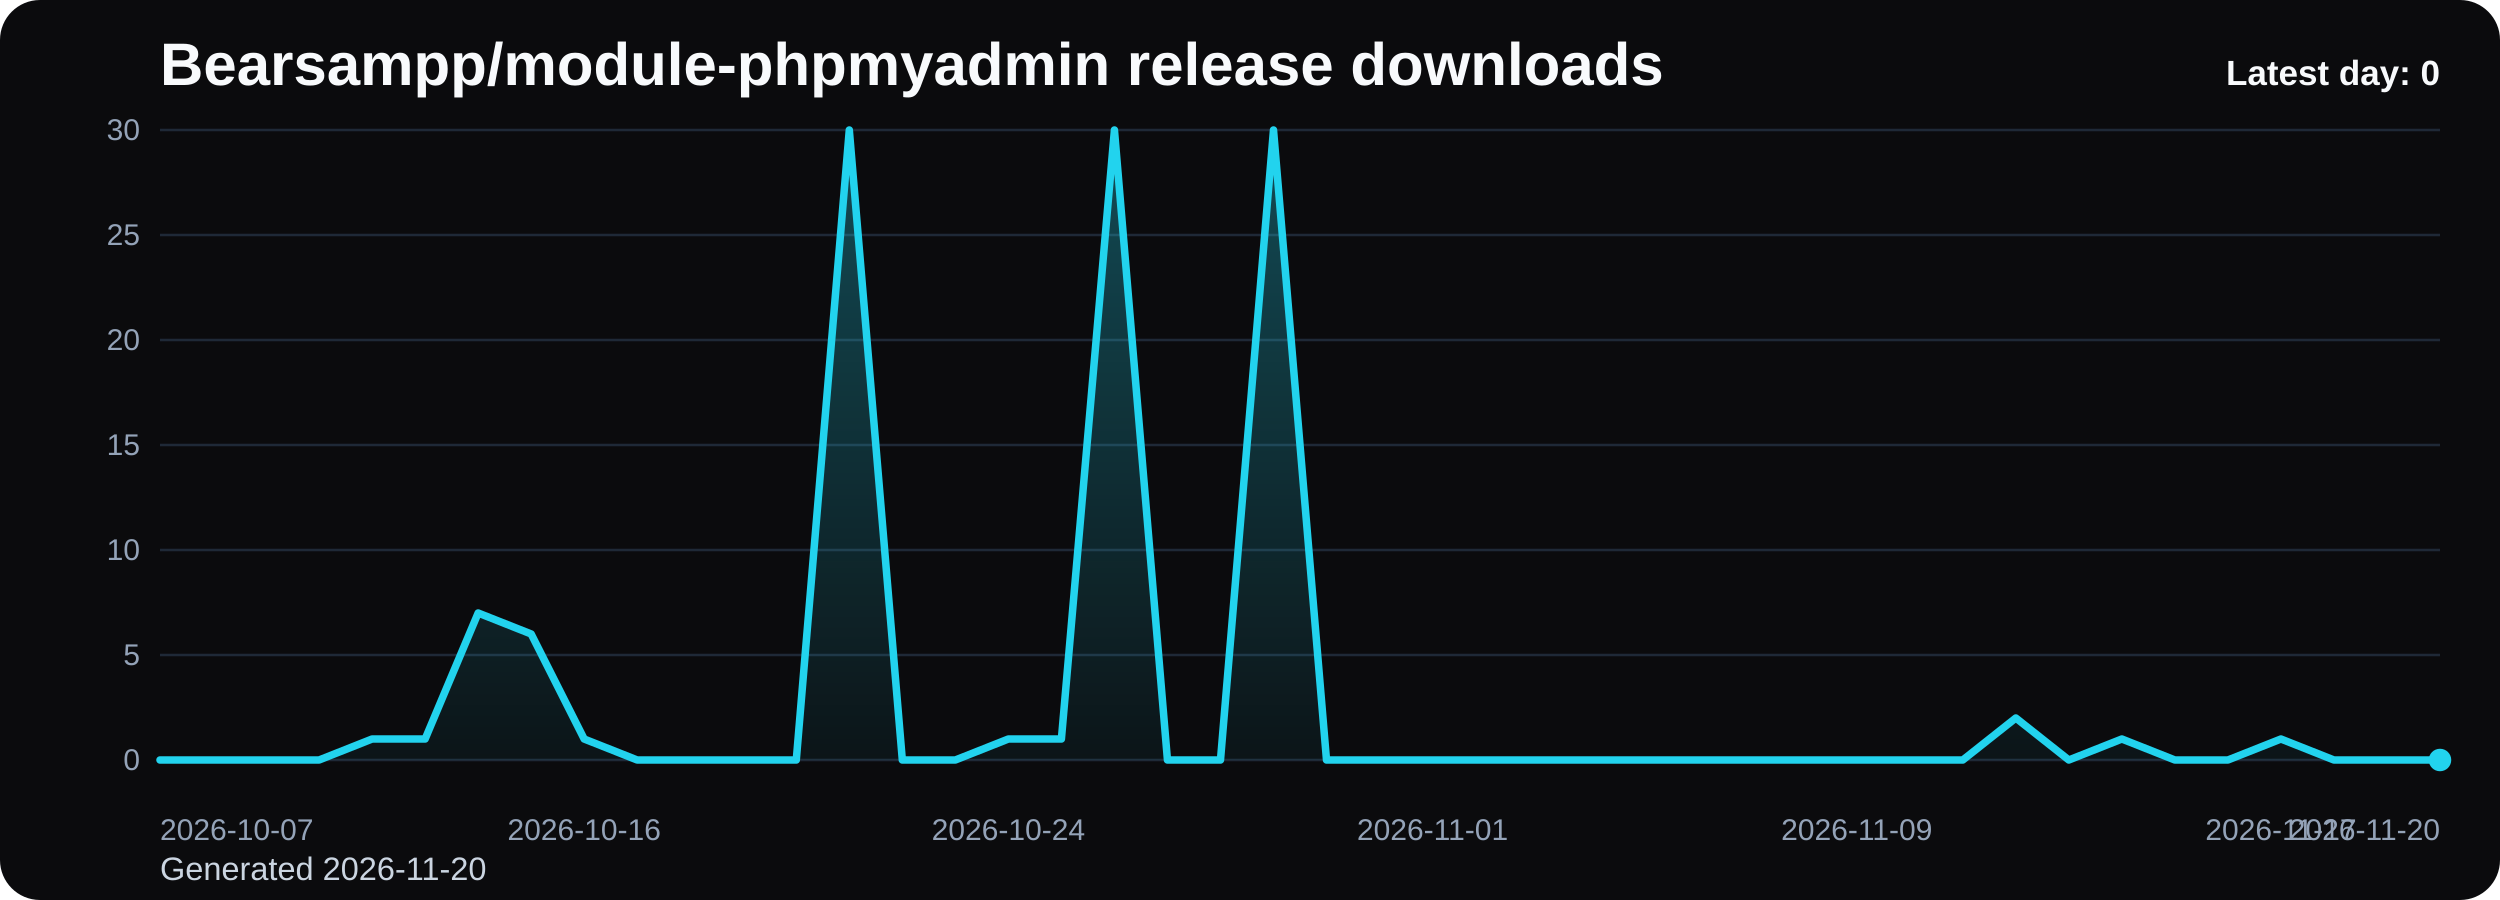
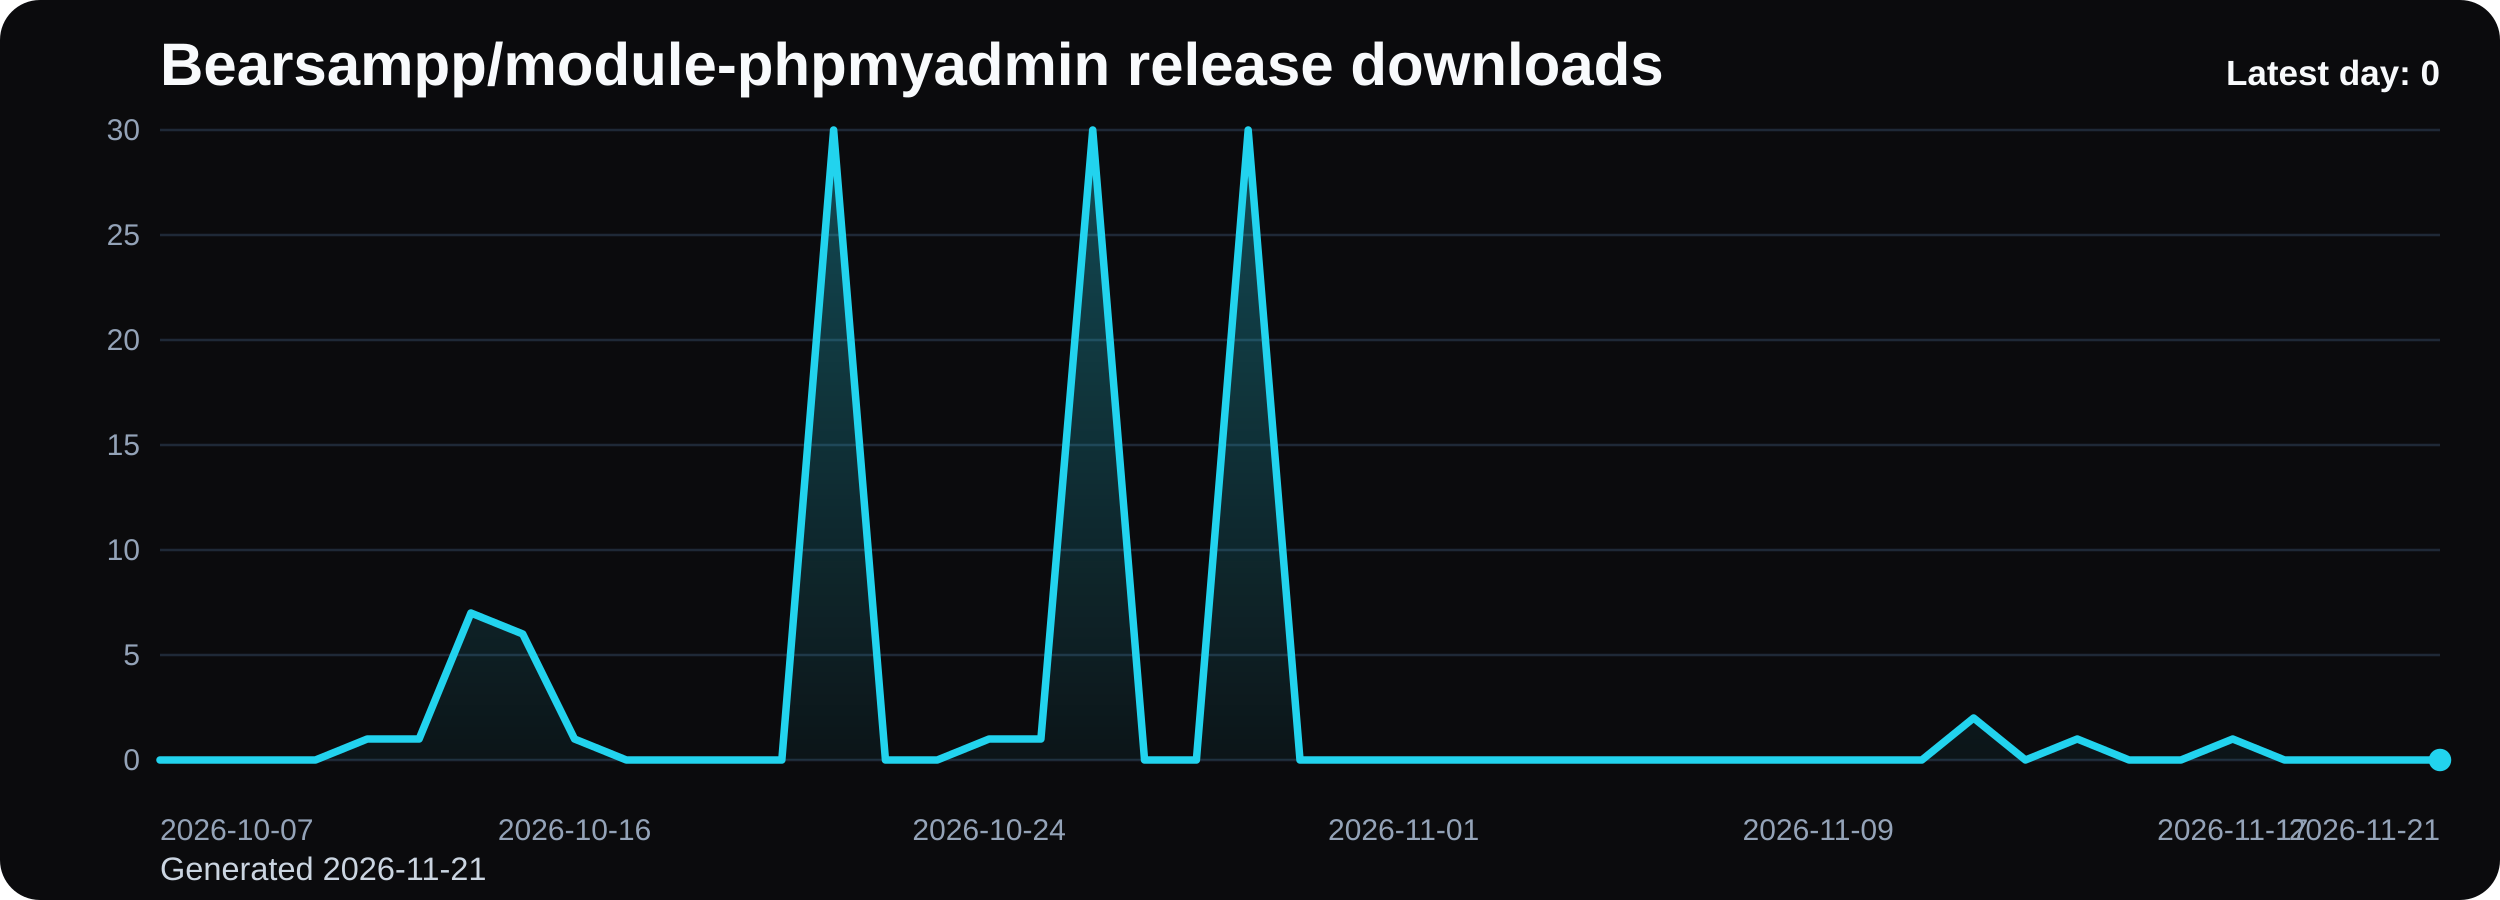
<svg xmlns="http://www.w3.org/2000/svg" viewBox="0 0 1000 360" role="img" aria-label="Bearsampp/module-phpmyadmin release downloads chart">
  <defs>
    <linearGradient id="fill-daily-black" x1="0" y1="0" x2="0" y2="1">
      <stop offset="0%" stop-color="#22d3ee" stop-opacity="0.32" />
      <stop offset="100%" stop-color="#22d3ee" stop-opacity="0.05" />
    </linearGradient>
    <style>
      .bg { fill: #0b0b0d; }
      .title { font: 700 24px Arial, sans-serif; fill: #f8fafc; }
      .sub { font: 400 13px Arial, sans-serif; fill: #cbd5e1; }
      .grid { stroke: #1f2937; stroke-width: 1; }
      .axis { font: 400 12px Arial, sans-serif; fill: #94a3b8; }
      .line { fill: none; stroke: #22d3ee; stroke-width: 3; stroke-linecap: round; stroke-linejoin: round; }
      .dot { fill: #22d3ee; }
      .value { font: 600 11px Arial, sans-serif; fill: #cbd5e1; }
      .latest { font: 700 14px Arial, sans-serif; fill: #f8fafc; }
    </style>
  </defs>
  <rect class="bg" x="0" y="0" width="1000" height="360" rx="16" />
  <text class="title" x="64" y="34">Bearsampp/module-phpmyadmin release downloads</text>
-   <text class="sub" x="64" y="352">Generated 2026-11-20</text>
+   <text class="sub" x="64" y="352">Generated 2026-11-21</text>
  <line x1="64" y1="52.00" x2="976" y2="52.00" class="grid" />
  <text x="56" y="56.00" text-anchor="end" class="axis">30</text>
  <line x1="64" y1="94.00" x2="976" y2="94.00" class="grid" />
  <text x="56" y="98.00" text-anchor="end" class="axis">25</text>
  <line x1="64" y1="136.00" x2="976" y2="136.00" class="grid" />
  <text x="56" y="140.00" text-anchor="end" class="axis">20</text>
  <line x1="64" y1="178.00" x2="976" y2="178.00" class="grid" />
  <text x="56" y="182.00" text-anchor="end" class="axis">15</text>
  <line x1="64" y1="220.00" x2="976" y2="220.00" class="grid" />
  <text x="56" y="224.00" text-anchor="end" class="axis">10</text>
  <line x1="64" y1="262.00" x2="976" y2="262.00" class="grid" />
  <text x="56" y="266.00" text-anchor="end" class="axis">5</text>
  <line x1="64" y1="304.00" x2="976" y2="304.00" class="grid" />
  <text x="56" y="308.00" text-anchor="end" class="axis">0</text>
-   <path d="M 64.00 304 L 64.00 304.00 L 85.21 304.00 L 106.42 304.00 L 127.63 304.00 L 148.84 295.60 L 170.05 295.60 L 191.26 245.20 L 212.47 253.60 L 233.67 295.60 L 254.88 304.00 L 276.09 304.00 L 297.30 304.00 L 318.51 304.00 L 339.72 52.00 L 360.93 304.00 L 382.14 304.00 L 403.35 295.60 L 424.56 295.60 L 445.77 52.00 L 466.98 304.00 L 488.19 304.00 L 509.40 52.00 L 530.60 304.00 L 551.81 304.00 L 573.02 304.00 L 594.23 304.00 L 615.44 304.00 L 636.65 304.00 L 657.86 304.00 L 679.07 304.00 L 700.28 304.00 L 721.49 304.00 L 742.70 304.00 L 763.91 304.00 L 785.12 304.00 L 806.33 287.20 L 827.53 304.00 L 848.74 295.60 L 869.95 304.00 L 891.16 304.00 L 912.37 295.60 L 933.58 304.00 L 954.79 304.00 L 976.00 304.00 L 976.00 304 Z" fill="url(#fill-daily-black)" />
-   <polyline class="line" points="64.00,304.00 85.21,304.00 106.42,304.00 127.63,304.00 148.84,295.60 170.05,295.60 191.26,245.20 212.47,253.60 233.67,295.60 254.88,304.00 276.09,304.00 297.30,304.00 318.51,304.00 339.72,52.00 360.93,304.00 382.14,304.00 403.35,295.60 424.56,295.60 445.77,52.00 466.98,304.00 488.19,304.00 509.40,52.00 530.60,304.00 551.81,304.00 573.02,304.00 594.23,304.00 615.44,304.00 636.65,304.00 657.86,304.00 679.07,304.00 700.28,304.00 721.49,304.00 742.70,304.00 763.91,304.00 785.12,304.00 806.33,287.20 827.53,304.00 848.74,295.60 869.95,304.00 891.16,304.00 912.37,295.60 933.58,304.00 954.79,304.00 976.00,304.00" />
+   <path d="M 64.00 304 L 64.00 304.00 L 84.73 304.00 L 105.45 304.00 L 126.18 304.00 L 146.91 295.60 L 167.64 295.60 L 188.36 245.20 L 209.09 253.60 L 229.82 295.60 L 250.55 304.00 L 271.27 304.00 L 292.00 304.00 L 312.73 304.00 L 333.45 52.00 L 354.18 304.00 L 374.91 304.00 L 395.64 295.60 L 416.36 295.60 L 437.09 52.00 L 457.82 304.00 L 478.55 304.00 L 499.27 52.00 L 520.00 304.00 L 540.73 304.00 L 561.45 304.00 L 582.18 304.00 L 602.91 304.00 L 623.64 304.00 L 644.36 304.00 L 665.09 304.00 L 685.82 304.00 L 706.55 304.00 L 727.27 304.00 L 748.00 304.00 L 768.73 304.00 L 789.45 287.20 L 810.18 304.00 L 830.91 295.60 L 851.64 304.00 L 872.36 304.00 L 893.09 295.60 L 913.82 304.00 L 934.55 304.00 L 955.27 304.00 L 976.00 304.00 L 976.00 304 Z" fill="url(#fill-daily-black)" />
+   <polyline class="line" points="64.00,304.00 84.73,304.00 105.45,304.00 126.18,304.00 146.91,295.60 167.64,295.60 188.36,245.20 209.09,253.60 229.82,295.60 250.55,304.00 271.27,304.00 292.00,304.00 312.73,304.00 333.45,52.00 354.18,304.00 374.91,304.00 395.64,295.60 416.36,295.60 437.09,52.00 457.82,304.00 478.55,304.00 499.27,52.00 520.00,304.00 540.73,304.00 561.45,304.00 582.18,304.00 602.91,304.00 623.64,304.00 644.36,304.00 665.09,304.00 685.82,304.00 706.55,304.00 727.27,304.00 748.00,304.00 768.73,304.00 789.45,287.20 810.18,304.00 830.91,295.60 851.64,304.00 872.36,304.00 893.09,295.60 913.82,304.00 934.55,304.00 955.27,304.00 976.00,304.00" />
  <circle class="dot" cx="976.00" cy="304.00" r="4.5" />
  <text class="axis" x="64.00" y="336" text-anchor="start">2026-10-07</text>
-   <text class="axis" x="233.67" y="336" text-anchor="middle">2026-10-16</text>
-   <text class="axis" x="403.35" y="336" text-anchor="middle">2026-10-24</text>
-   <text class="axis" x="573.02" y="336" text-anchor="middle">2026-11-01</text>
-   <text class="axis" x="742.70" y="336" text-anchor="middle">2026-11-09</text>
-   <text class="axis" x="912.37" y="336" text-anchor="middle">2026-11-17</text>
-   <text class="axis" x="976.00" y="336" text-anchor="end">2026-11-20</text>
+   <text class="axis" x="229.82" y="336" text-anchor="middle">2026-10-16</text>
+   <text class="axis" x="395.64" y="336" text-anchor="middle">2026-10-24</text>
+   <text class="axis" x="561.45" y="336" text-anchor="middle">2026-11-01</text>
+   <text class="axis" x="727.27" y="336" text-anchor="middle">2026-11-09</text>
+   <text class="axis" x="893.09" y="336" text-anchor="middle">2026-11-17</text>
+   <text class="axis" x="976.00" y="336" text-anchor="end">2026-11-21</text>
  <text class="latest" x="976" y="34" text-anchor="end">Latest day: 0</text>
</svg>
